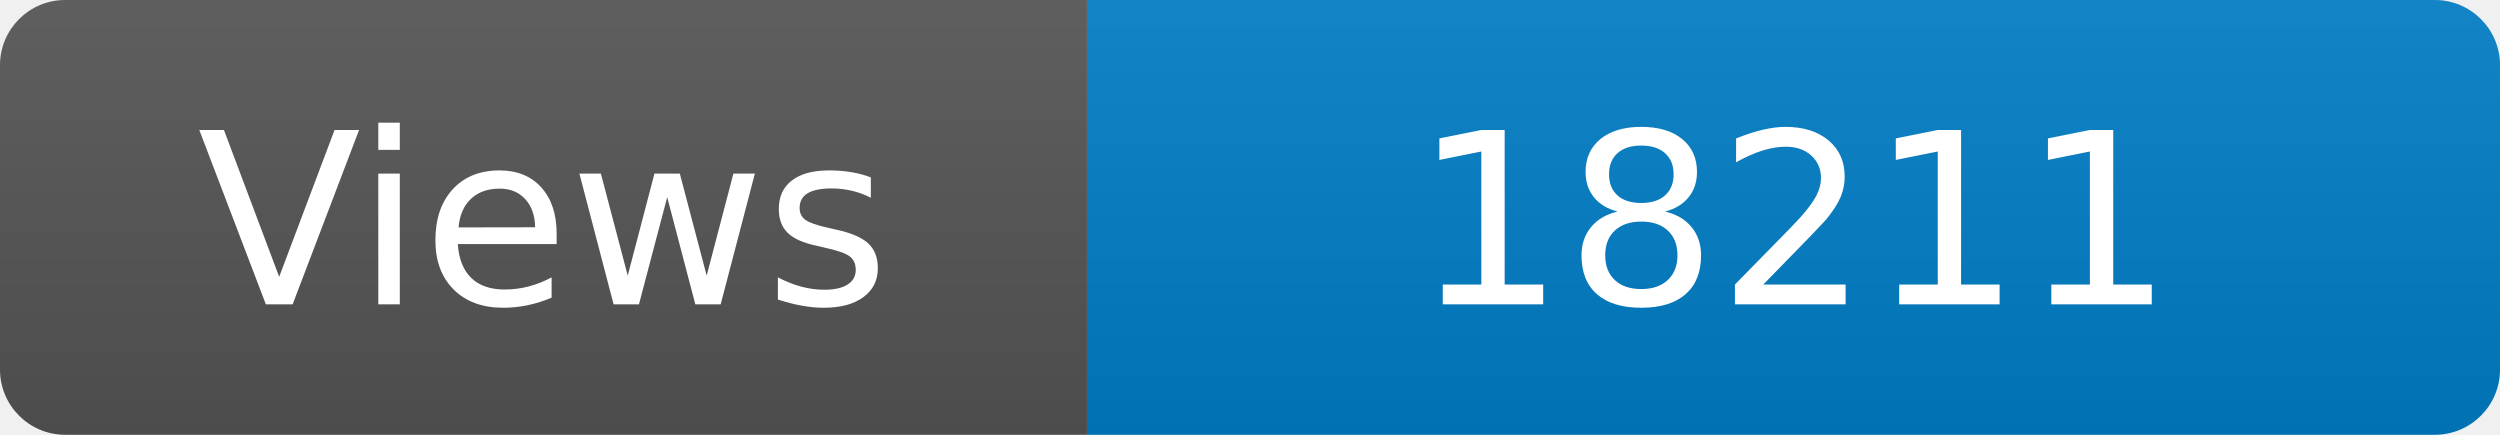
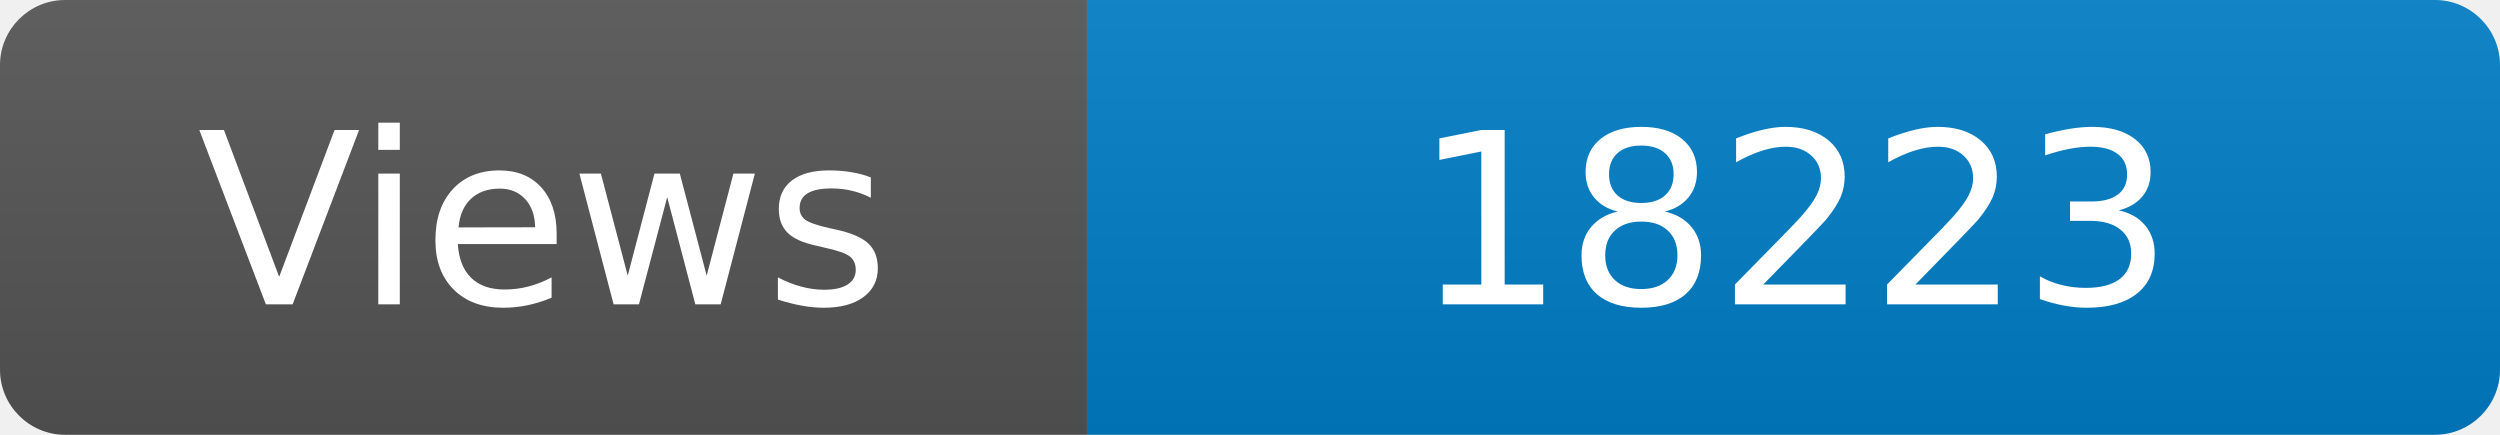
<svg xmlns="http://www.w3.org/2000/svg" width="115" height="20" role="img" aria-label="Maintained?: yes">
  <linearGradient id="s" x2="0" y2="100%">
    <stop offset="0" stop-color="#bbb" stop-opacity=".1" />
    <stop offset="1" stop-opacity=".1" />
  </linearGradient>
  <clipPath id="r">
    <rect width="115" height="20" rx="3" fill="#fff" />
  </clipPath>
  <g clip-path="url(#r)">
    <rect width="50" height="20" fill="#555" />
    <rect x="50" width="160" height="20" fill="#007ec6" />
    <rect width="115" height="20" fill="url(#s)" />
  </g>
  <g fill="#fff" text-anchor="middle" font-family="Verdana,Geneva,DejaVu Sans,sans-serif" font-size="110">
    <text x="250" y="140" transform="scale(.1)" fill="#fff">Views</text>
-     <text x="825" y="140" transform="scale(.1)" fill="#fff">18211</text>
+     <text x="825" y="140" transform="scale(.1)" fill="#fff">18223</text>
  </g>
</svg>
